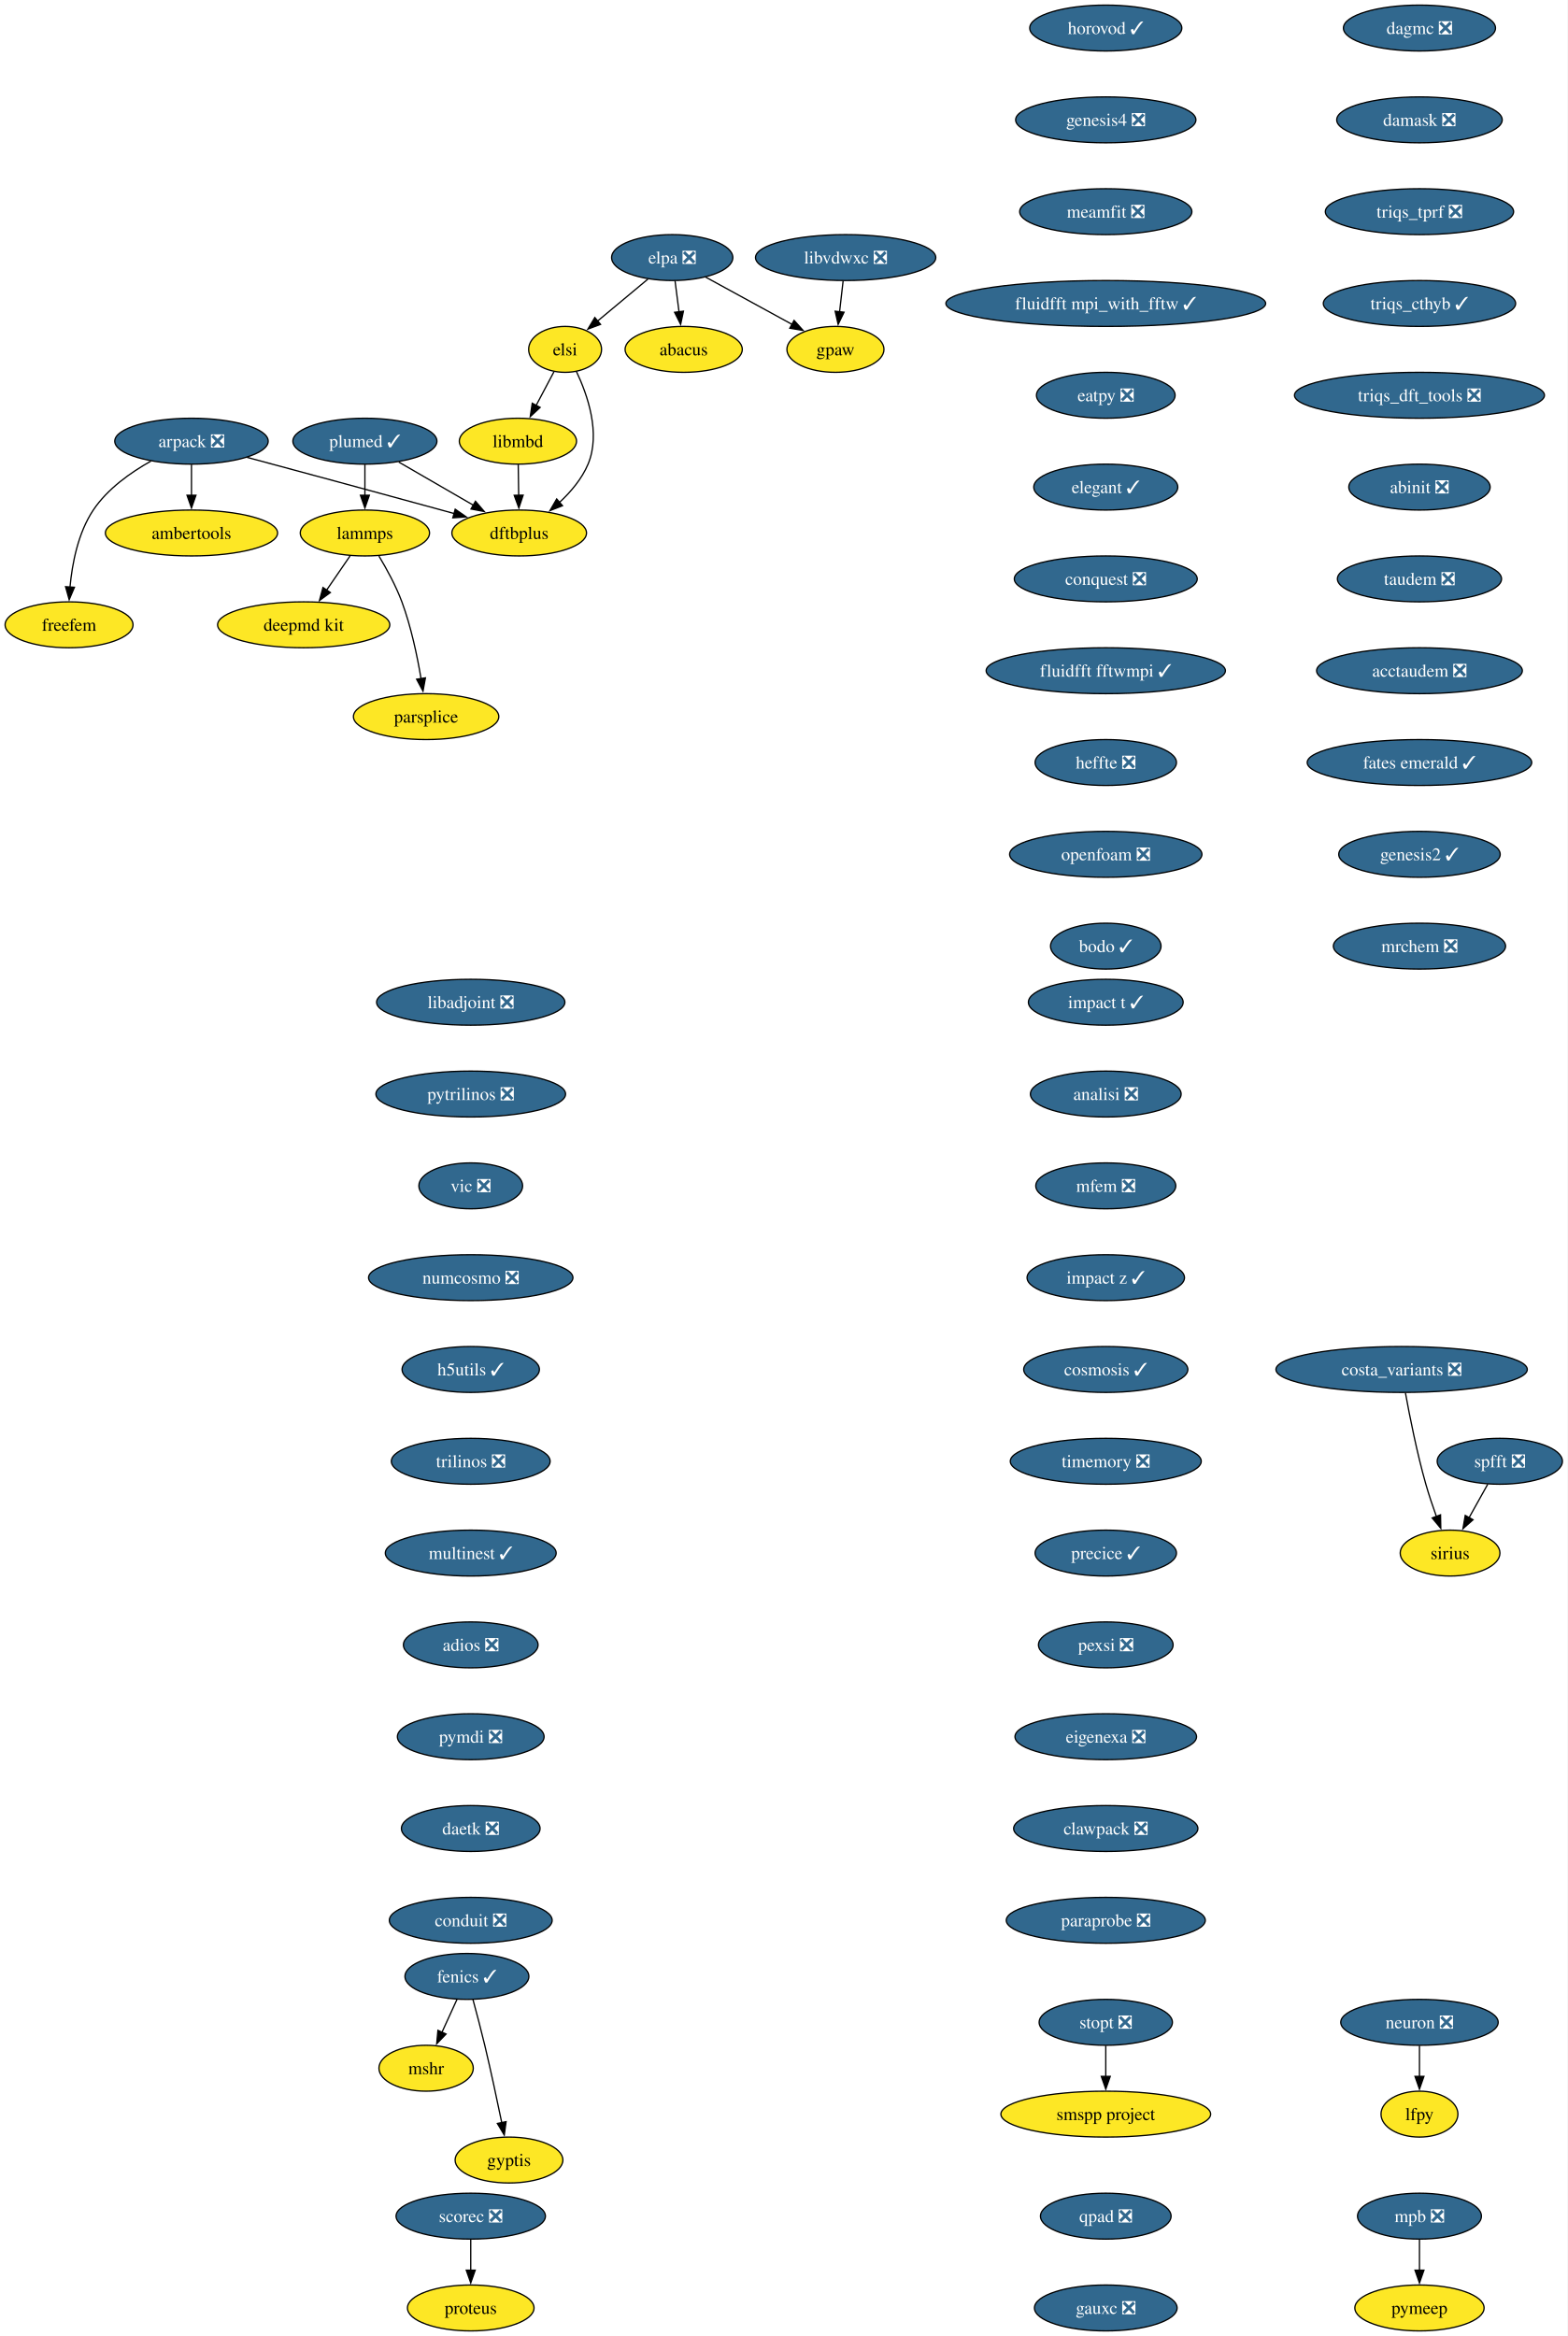
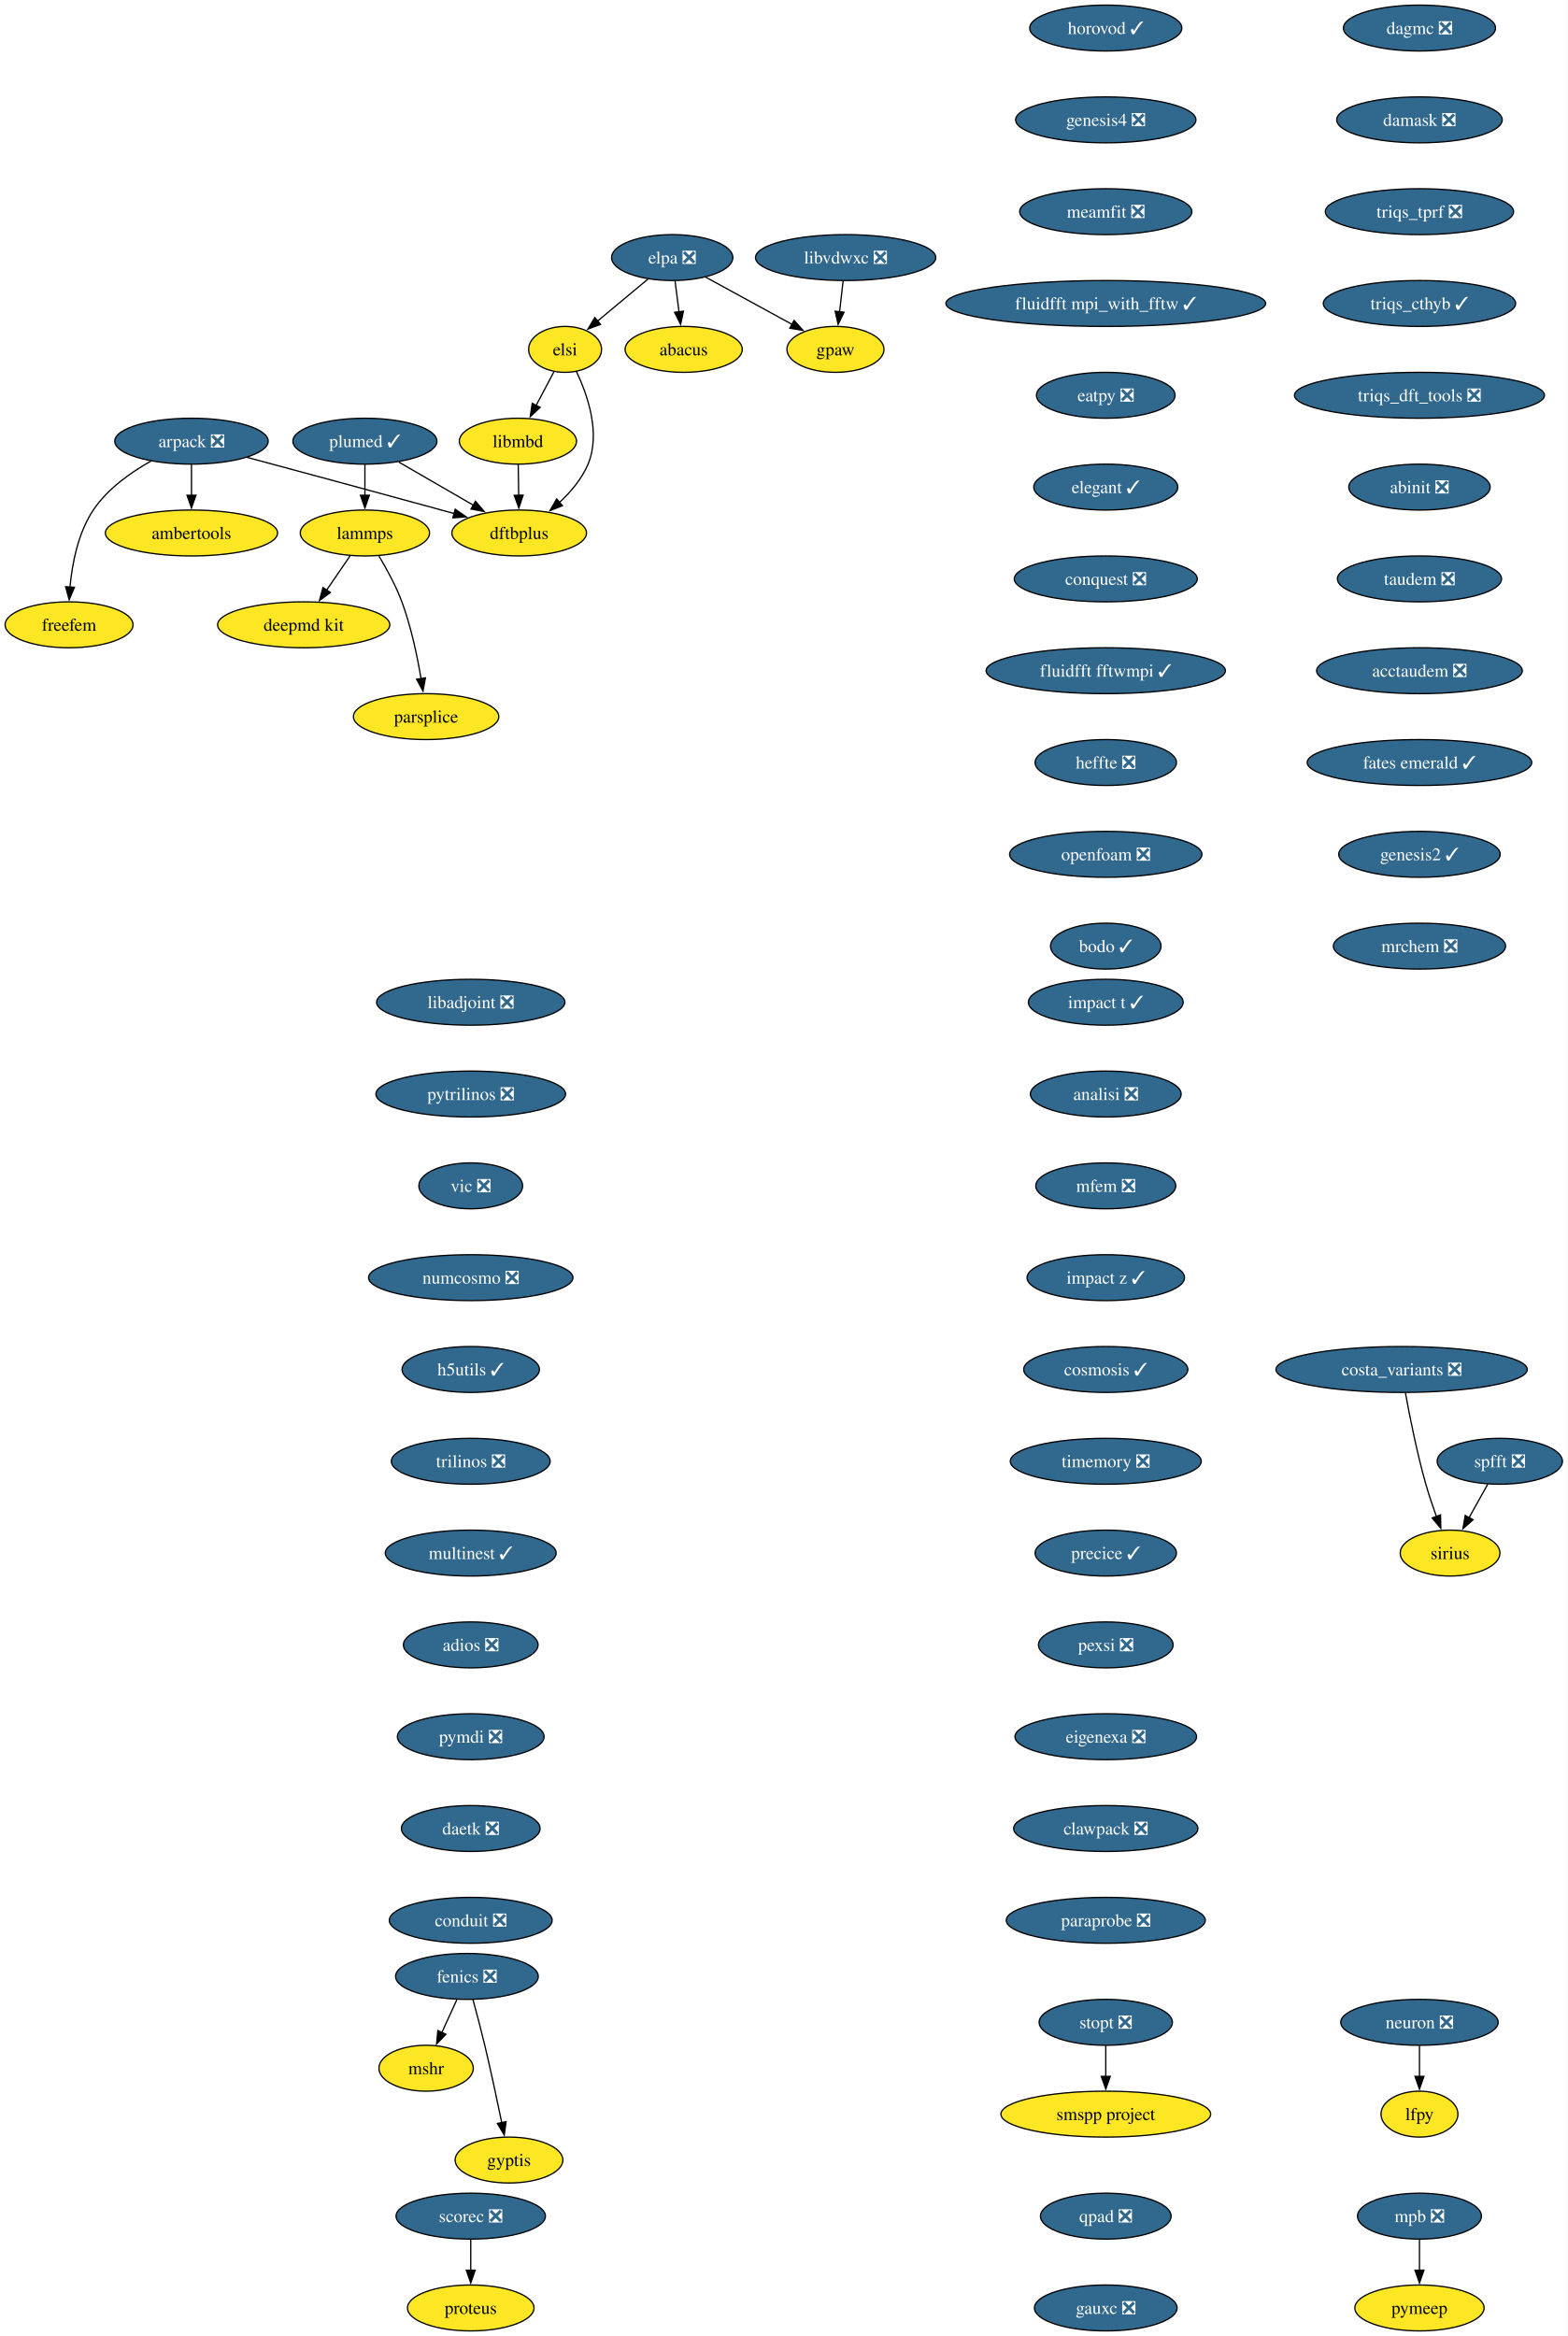
<svg xmlns="http://www.w3.org/2000/svg" xmlns:xlink="http://www.w3.org/1999/xlink" width="1229pt" height="1832pt" viewBox="0.00 0.00 1229.00 1832.00">
  <g id="graph0" class="graph" transform="scale(1 1) rotate(0) translate(4 1828)">
    <polygon fill="white" stroke="none" points="-4,4 -4,-1828 1225.26,-1828 1225.26,4 -4,4" />
    <g id="node1" class="node">
      <g id="a_node1">
        <a xlink:href="https://github.com/conda-forge/arpack-feedstock/pull/56" xlink:title="arpack ❎">
          <ellipse fill="#31688e" stroke="black" cx="146.16" cy="-1482" rx="60.15" ry="18" />
          <text xml:space="preserve" text-anchor="middle" x="146.16" y="-1477.33" font-family="Times,serif" font-size="14.00" fill="white">arpack ❎</text>
        </a>
      </g>
    </g>
    <g id="node2" class="node">
      <g id="a_node2">
        <a xlink:href="https://github.com/conda-forge/ambertools-feedstock" xlink:title="ambertools">
          <ellipse fill="#fde725" stroke="black" cx="146.16" cy="-1410" rx="67.52" ry="18" />
          <text xml:space="preserve" text-anchor="middle" x="146.16" y="-1405.33" font-family="Times,serif" font-size="14.00">ambertools</text>
        </a>
      </g>
    </g>
    <g id="edge1" class="edge">
      <path fill="none" stroke="black" d="M146.16,-1463.7C146.16,-1456.41 146.16,-1447.73 146.16,-1439.54" />
      <polygon fill="black" stroke="black" points="149.66,-1439.62 146.16,-1429.62 142.66,-1439.62 149.66,-1439.62" />
    </g>
    <g id="node3" class="node">
      <g id="a_node3">
        <a xlink:href="https://github.com/conda-forge/dftbplus-feedstock" xlink:title="dftbplus">
          <ellipse fill="#fde725" stroke="black" cx="403.16" cy="-1410" rx="52.79" ry="18" />
          <text xml:space="preserve" text-anchor="middle" x="403.16" y="-1405.33" font-family="Times,serif" font-size="14.00">dftbplus</text>
        </a>
      </g>
    </g>
    <g id="edge2" class="edge">
      <path fill="none" stroke="black" d="M189.78,-1469.31C229.51,-1458.63 289.81,-1442.37 342.16,-1428 345.44,-1427.1 348.83,-1426.16 352.24,-1425.22" />
      <polygon fill="black" stroke="black" points="352.98,-1428.65 361.68,-1422.6 351.11,-1421.9 352.98,-1428.65" />
    </g>
    <g id="node4" class="node">
      <g id="a_node4">
        <a xlink:href="https://github.com/conda-forge/freefem-feedstock" xlink:title="freefem">
          <ellipse fill="#fde725" stroke="black" cx="50.16" cy="-1338" rx="50.16" ry="18" />
          <text xml:space="preserve" text-anchor="middle" x="50.16" y="-1333.33" font-family="Times,serif" font-size="14.00">freefem</text>
        </a>
      </g>
    </g>
    <g id="edge3" class="edge">
      <path fill="none" stroke="black" d="M114.38,-1466.39C98.46,-1457.48 80.25,-1444.6 69.16,-1428 57.2,-1410.11 52.59,-1386.07 50.89,-1367.49" />
      <polygon fill="black" stroke="black" points="54.39,-1367.44 50.25,-1357.69 47.41,-1367.9 54.39,-1367.44" />
    </g>
    <g id="node5" class="node">
      <g id="a_node5">
-         <a xlink:href="https://github.com/conda-forge/fenics-feedstock/pull/289" xlink:title="fenics ✓">
-           <ellipse fill="#31688e" stroke="black" cx="362.16" cy="-278" rx="48.58" ry="18" />
-           <text xml:space="preserve" text-anchor="middle" x="362.16" y="-273.32" font-family="Times,serif" font-size="14.00" fill="white">fenics ✓</text>
+         <a xlink:href="https://github.com/conda-forge/fenics-feedstock/pull/289" xlink:title="fenics ❎">
+           <ellipse fill="#31688e" stroke="black" cx="362.16" cy="-278" rx="55.94" ry="18" />
+           <text xml:space="preserve" text-anchor="middle" x="362.16" y="-273.32" font-family="Times,serif" font-size="14.00" fill="white">fenics ❎</text>
        </a>
      </g>
    </g>
    <g id="node6" class="node">
      <g id="a_node6">
        <a xlink:href="https://github.com/conda-forge/mshr-feedstock" xlink:title="mshr">
          <ellipse fill="#fde725" stroke="black" cx="330.16" cy="-206" rx="37" ry="18" />
          <text xml:space="preserve" text-anchor="middle" x="330.16" y="-201.33" font-family="Times,serif" font-size="14.00">mshr</text>
        </a>
      </g>
    </g>
    <g id="edge4" class="edge">
-       <path fill="none" stroke="black" d="M354.41,-260.05C350.83,-252.23 346.5,-242.75 342.49,-233.98" />
-       <polygon fill="black" stroke="black" points="345.8,-232.81 338.46,-225.17 339.43,-235.72 345.8,-232.81" />
+       <path fill="none" stroke="black" d="M354.25,-259.7C350.71,-251.95 346.45,-242.64 342.51,-234.02" />
+       <polygon fill="black" stroke="black" points="345.72,-232.64 338.38,-225 339.36,-235.55 345.72,-232.64" />
    </g>
    <g id="node7" class="node">
      <g id="a_node7">
        <a xlink:href="https://github.com/conda-forge/gyptis-feedstock" xlink:title="gyptis">
          <ellipse fill="#fde725" stroke="black" cx="395.16" cy="-134" rx="42.26" ry="18" />
          <text xml:space="preserve" text-anchor="middle" x="395.16" y="-129.32" font-family="Times,serif" font-size="14.00">gyptis</text>
        </a>
      </g>
    </g>
    <g id="edge5" class="edge">
      <path fill="none" stroke="black" d="M366.9,-259.87C369.72,-249.51 373.28,-236.03 376.16,-224 380.98,-203.77 385.87,-180.82 389.48,-163.29" />
      <polygon fill="black" stroke="black" points="392.88,-164.1 391.45,-153.6 386.03,-162.7 392.88,-164.1" />
    </g>
    <g id="node8" class="node">
      <g id="a_node8">
        <a xlink:href="https://github.com/conda-forge/libadjoint-feedstock/pull/47" xlink:title="libadjoint ❎">
          <ellipse fill="#31688e" stroke="black" cx="365.16" cy="-1042" rx="73.83" ry="18" />
          <text xml:space="preserve" text-anchor="middle" x="365.16" y="-1037.33" font-family="Times,serif" font-size="14.00" fill="white">libadjoint ❎</text>
        </a>
      </g>
    </g>
    <g id="node9" class="node">
      <g id="a_node9">
        <a xlink:href="https://github.com/conda-forge/pytrilinos-feedstock/pull/65" xlink:title="pytrilinos ❎">
          <ellipse fill="#31688e" stroke="black" cx="365.16" cy="-970" rx="74.36" ry="18" />
          <text xml:space="preserve" text-anchor="middle" x="365.16" y="-965.33" font-family="Times,serif" font-size="14.00" fill="white">pytrilinos ❎</text>
        </a>
      </g>
    </g>
    <g id="node10" class="node">
      <g id="a_node10">
        <a xlink:href="https://github.com/conda-forge/vic-feedstock/pull/27" xlink:title="vic ❎">
          <ellipse fill="#31688e" stroke="black" cx="365.16" cy="-898" rx="40.69" ry="18" />
          <text xml:space="preserve" text-anchor="middle" x="365.16" y="-893.33" font-family="Times,serif" font-size="14.00" fill="white">vic ❎</text>
        </a>
      </g>
    </g>
    <g id="node11" class="node">
      <g id="a_node11">
        <a xlink:href="https://github.com/conda-forge/numcosmo-feedstock/pull/111" xlink:title="numcosmo ❎">
          <ellipse fill="#31688e" stroke="black" cx="365.16" cy="-826" rx="80.14" ry="18" />
          <text xml:space="preserve" text-anchor="middle" x="365.16" y="-821.33" font-family="Times,serif" font-size="14.00" fill="white">numcosmo ❎</text>
        </a>
      </g>
    </g>
    <g id="node12" class="node">
      <g id="a_node12">
        <a xlink:href="https://github.com/conda-forge/h5utils-feedstock/pull/43" xlink:title="h5utils ✓">
          <ellipse fill="#31688e" stroke="black" cx="365.16" cy="-754" rx="53.84" ry="18" />
          <text xml:space="preserve" text-anchor="middle" x="365.16" y="-749.33" font-family="Times,serif" font-size="14.00" fill="white">h5utils ✓</text>
        </a>
      </g>
    </g>
    <g id="node13" class="node">
      <g id="a_node13">
        <a xlink:href="https://github.com/conda-forge/trilinos-feedstock/pull/68" xlink:title="trilinos ❎">
          <ellipse fill="#31688e" stroke="black" cx="365.16" cy="-682" rx="62.26" ry="18" />
          <text xml:space="preserve" text-anchor="middle" x="365.16" y="-677.33" font-family="Times,serif" font-size="14.00" fill="white">trilinos ❎</text>
        </a>
      </g>
    </g>
    <g id="node16" class="node">
      <g id="a_node16">
        <a xlink:href="https://github.com/conda-forge/multinest-feedstock/pull/17" xlink:title="multinest ✓">
          <ellipse fill="#31688e" stroke="black" cx="365.16" cy="-610" rx="66.99" ry="18" />
          <text xml:space="preserve" text-anchor="middle" x="365.16" y="-605.33" font-family="Times,serif" font-size="14.00" fill="white">multinest ✓</text>
        </a>
      </g>
    </g>
    <g id="node14" class="node">
      <g id="a_node14">
        <a xlink:href="https://github.com/conda-forge/mpb-feedstock/pull/52" xlink:title="mpb ❎">
          <ellipse fill="#31688e" stroke="black" cx="1109.16" cy="-90" rx="48.58" ry="18" />
          <text xml:space="preserve" text-anchor="middle" x="1109.16" y="-85.33" font-family="Times,serif" font-size="14.00" fill="white">mpb ❎</text>
        </a>
      </g>
    </g>
    <g id="node15" class="node">
      <g id="a_node15">
        <a xlink:href="https://github.com/conda-forge/pymeep-feedstock" xlink:title="pymeep">
          <ellipse fill="#fde725" stroke="black" cx="1109.16" cy="-18" rx="50.68" ry="18" />
          <text xml:space="preserve" text-anchor="middle" x="1109.16" y="-13.32" font-family="Times,serif" font-size="14.00">pymeep</text>
        </a>
      </g>
    </g>
    <g id="edge11" class="edge">
      <path fill="none" stroke="black" d="M1109.16,-71.7C1109.16,-64.41 1109.16,-55.73 1109.16,-47.54" />
      <polygon fill="black" stroke="black" points="1112.66,-47.62 1109.16,-37.62 1105.66,-47.62 1112.66,-47.62" />
    </g>
    <g id="node17" class="node">
      <g id="a_node17">
        <a xlink:href="https://github.com/conda-forge/adios-feedstock/pull/40" xlink:title="adios ❎">
          <ellipse fill="#31688e" stroke="black" cx="365.16" cy="-538" rx="52.79" ry="18" />
          <text xml:space="preserve" text-anchor="middle" x="365.16" y="-533.33" font-family="Times,serif" font-size="14.00" fill="white">adios ❎</text>
        </a>
      </g>
    </g>
    <g id="node21" class="node">
      <g id="a_node21">
        <a xlink:href="https://github.com/conda-forge/pymdi-feedstock/pull/93" xlink:title="pymdi ❎">
          <ellipse fill="#31688e" stroke="black" cx="365.16" cy="-466" rx="57.52" ry="18" />
          <text xml:space="preserve" text-anchor="middle" x="365.16" y="-461.32" font-family="Times,serif" font-size="14.00" fill="white">pymdi ❎</text>
        </a>
      </g>
    </g>
    <g id="node18" class="node">
      <g id="a_node18">
        <a xlink:href="https://github.com/conda-forge/lammps-feedstock" xlink:title="lammps">
          <ellipse fill="#fde725" stroke="black" cx="282.16" cy="-1410" rx="50.68" ry="18" />
          <text xml:space="preserve" text-anchor="middle" x="282.16" y="-1405.33" font-family="Times,serif" font-size="14.00">lammps</text>
        </a>
      </g>
    </g>
    <g id="node19" class="node">
      <g id="a_node19">
        <a xlink:href="https://github.com/conda-forge/deepmd-kit-feedstock" xlink:title="deepmd kit">
          <ellipse fill="#fde725" stroke="black" cx="234.16" cy="-1338" rx="67.52" ry="18" />
          <text xml:space="preserve" text-anchor="middle" x="234.16" y="-1333.33" font-family="Times,serif" font-size="14.00">deepmd kit</text>
        </a>
      </g>
    </g>
    <g id="edge14" class="edge">
      <path fill="none" stroke="black" d="M270.54,-1392.05C264.99,-1383.97 258.24,-1374.12 252.06,-1365.11" />
      <polygon fill="black" stroke="black" points="255.07,-1363.31 246.52,-1357.04 249.29,-1367.26 255.07,-1363.31" />
    </g>
    <g id="node20" class="node">
      <g id="a_node20">
        <a xlink:href="https://github.com/conda-forge/parsplice-feedstock" xlink:title="parsplice">
          <ellipse fill="#fde725" stroke="black" cx="330.16" cy="-1266" rx="57" ry="18" />
          <text xml:space="preserve" text-anchor="middle" x="330.16" y="-1261.33" font-family="Times,serif" font-size="14.00">parsplice</text>
        </a>
      </g>
    </g>
    <g id="edge15" class="edge">
      <path fill="none" stroke="black" d="M293.15,-1391.94C299.23,-1381.84 306.48,-1368.59 311.16,-1356 318.39,-1336.5 323.21,-1313.53 326.18,-1295.8" />
      <polygon fill="black" stroke="black" points="329.63,-1296.4 327.72,-1285.98 322.72,-1295.32 329.63,-1296.4" />
    </g>
    <g id="node26" class="node">
      <g id="a_node26">
        <a xlink:href="https://github.com/conda-forge/daetk-feedstock/pull/22" xlink:title="daetk ❎">
          <ellipse fill="#31688e" stroke="black" cx="365.16" cy="-394" rx="54.36" ry="18" />
          <text xml:space="preserve" text-anchor="middle" x="365.16" y="-389.32" font-family="Times,serif" font-size="14.00" fill="white">daetk ❎</text>
        </a>
      </g>
    </g>
    <g id="node22" class="node">
      <g id="a_node22">
        <a xlink:href="https://github.com/conda-forge/neuron-feedstock/pull/64" xlink:title="neuron ❎">
          <ellipse fill="#31688e" stroke="black" cx="1109.16" cy="-242" rx="61.73" ry="18" />
          <text xml:space="preserve" text-anchor="middle" x="1109.16" y="-237.32" font-family="Times,serif" font-size="14.00" fill="white">neuron ❎</text>
        </a>
      </g>
    </g>
    <g id="node23" class="node">
      <g id="a_node23">
        <a xlink:href="https://github.com/conda-forge/lfpy-feedstock" xlink:title="lfpy">
          <ellipse fill="#fde725" stroke="black" cx="1109.16" cy="-170" rx="30.16" ry="18" />
          <text xml:space="preserve" text-anchor="middle" x="1109.16" y="-165.32" font-family="Times,serif" font-size="14.00">lfpy</text>
        </a>
      </g>
    </g>
    <g id="edge17" class="edge">
      <path fill="none" stroke="black" d="M1109.16,-223.7C1109.16,-216.41 1109.16,-207.73 1109.16,-199.54" />
      <polygon fill="black" stroke="black" points="1112.66,-199.62 1109.16,-189.62 1105.66,-199.62 1112.66,-199.62" />
    </g>
    <g id="node24" class="node">
      <g id="a_node24">
        <a xlink:href="https://github.com/conda-forge/gpaw-feedstock" xlink:title="gpaw">
          <ellipse fill="#fde725" stroke="black" cx="651.16" cy="-1554" rx="38.06" ry="18" />
          <text xml:space="preserve" text-anchor="middle" x="651.16" y="-1549.33" font-family="Times,serif" font-size="14.00">gpaw</text>
        </a>
      </g>
    </g>
    <g id="node25" class="node">
      <g id="a_node25">
        <a xlink:href="https://github.com/conda-forge/plumed-feedstock/pull/44" xlink:title="plumed ✓">
          <ellipse fill="#31688e" stroke="black" cx="282.16" cy="-1482" rx="56.47" ry="18" />
          <text xml:space="preserve" text-anchor="middle" x="282.16" y="-1477.33" font-family="Times,serif" font-size="14.00" fill="white">plumed ✓</text>
        </a>
      </g>
    </g>
    <g id="edge18" class="edge">
      <path fill="none" stroke="black" d="M308.71,-1465.64C325.93,-1455.68 348.57,-1442.58 367.37,-1431.7" />
      <polygon fill="black" stroke="black" points="368.87,-1434.88 375.77,-1426.84 365.36,-1428.82 368.87,-1434.88" />
    </g>
    <g id="edge19" class="edge">
      <path fill="none" stroke="black" d="M282.16,-1463.7C282.16,-1456.41 282.16,-1447.73 282.16,-1439.54" />
      <polygon fill="black" stroke="black" points="285.66,-1439.62 282.16,-1429.62 278.66,-1439.62 285.66,-1439.62" />
    </g>
    <g id="node29" class="node">
      <g id="a_node29">
        <a xlink:href="https://github.com/conda-forge/conduit-feedstock/pull/58" xlink:title="conduit ❎">
          <ellipse fill="#31688e" stroke="black" cx="365.16" cy="-322" rx="63.84" ry="18" />
          <text xml:space="preserve" text-anchor="middle" x="365.16" y="-317.32" font-family="Times,serif" font-size="14.00" fill="white">conduit ❎</text>
        </a>
      </g>
    </g>
    <g id="node27" class="node">
      <g id="a_node27">
        <a xlink:href="https://github.com/conda-forge/scorec-feedstock/pull/25" xlink:title="scorec ❎">
          <ellipse fill="#31688e" stroke="black" cx="365.16" cy="-90" rx="58.57" ry="18" />
          <text xml:space="preserve" text-anchor="middle" x="365.16" y="-85.33" font-family="Times,serif" font-size="14.00" fill="white">scorec ❎</text>
        </a>
      </g>
    </g>
    <g id="node28" class="node">
      <g id="a_node28">
        <a xlink:href="https://github.com/conda-forge/proteus-feedstock" xlink:title="proteus">
          <ellipse fill="#fde725" stroke="black" cx="365.16" cy="-18" rx="49.63" ry="18" />
          <text xml:space="preserve" text-anchor="middle" x="365.16" y="-13.32" font-family="Times,serif" font-size="14.00">proteus</text>
        </a>
      </g>
    </g>
    <g id="edge21" class="edge">
      <path fill="none" stroke="black" d="M365.16,-71.7C365.16,-64.41 365.16,-55.73 365.16,-47.54" />
      <polygon fill="black" stroke="black" points="368.66,-47.62 365.16,-37.62 361.66,-47.62 368.66,-47.62" />
    </g>
    <g id="node30" class="node">
      <g id="a_node30">
        <a xlink:href="https://github.com/conda-forge/dagmc-feedstock/pull/43" xlink:title="dagmc ❎">
          <ellipse fill="#31688e" stroke="black" cx="1109.16" cy="-1806" rx="59.63" ry="18" />
          <text xml:space="preserve" text-anchor="middle" x="1109.16" y="-1801.33" font-family="Times,serif" font-size="14.00" fill="white">dagmc ❎</text>
        </a>
      </g>
    </g>
    <g id="node31" class="node">
      <g id="a_node31">
        <a xlink:href="https://github.com/conda-forge/damask-feedstock/pull/189" xlink:title="damask ❎">
          <ellipse fill="#31688e" stroke="black" cx="1109.16" cy="-1734" rx="64.89" ry="18" />
          <text xml:space="preserve" text-anchor="middle" x="1109.16" y="-1729.33" font-family="Times,serif" font-size="14.00" fill="white">damask ❎</text>
        </a>
      </g>
    </g>
    <g id="node32" class="node">
      <g id="a_node32">
        <a xlink:href="https://github.com/conda-forge/triqs_tprf-feedstock/pull/39" xlink:title="triqs_tprf ❎">
          <ellipse fill="#31688e" stroke="black" cx="1109.16" cy="-1662" rx="73.83" ry="18" />
          <text xml:space="preserve" text-anchor="middle" x="1109.16" y="-1657.33" font-family="Times,serif" font-size="14.00" fill="white">triqs_tprf ❎</text>
        </a>
      </g>
    </g>
    <g id="node33" class="node">
      <g id="a_node33">
        <a xlink:href="https://github.com/conda-forge/triqs_cthyb-feedstock/pull/54" xlink:title="triqs_cthyb ✓">
          <ellipse fill="#31688e" stroke="black" cx="1109.16" cy="-1590" rx="75.41" ry="18" />
          <text xml:space="preserve" text-anchor="middle" x="1109.16" y="-1585.33" font-family="Times,serif" font-size="14.00" fill="white">triqs_cthyb ✓</text>
        </a>
      </g>
    </g>
    <g id="node34" class="node">
      <g id="a_node34">
        <a xlink:href="https://github.com/conda-forge/triqs_dft_tools-feedstock/pull/41" xlink:title="triqs_dft_tools ❎">
          <ellipse fill="#31688e" stroke="black" cx="1109.16" cy="-1518" rx="98.03" ry="18" />
          <text xml:space="preserve" text-anchor="middle" x="1109.16" y="-1513.33" font-family="Times,serif" font-size="14.00" fill="white">triqs_dft_tools ❎</text>
        </a>
      </g>
    </g>
    <g id="node35" class="node">
      <g id="a_node35">
        <a xlink:href="https://github.com/conda-forge/abinit-feedstock/pull/83" xlink:title="abinit ❎">
          <ellipse fill="#31688e" stroke="black" cx="1109.16" cy="-1446" rx="55.42" ry="18" />
          <text xml:space="preserve" text-anchor="middle" x="1109.16" y="-1441.33" font-family="Times,serif" font-size="14.00" fill="white">abinit ❎</text>
        </a>
      </g>
    </g>
    <g id="node36" class="node">
      <g id="a_node36">
        <a xlink:href="https://github.com/conda-forge/taudem-feedstock/pull/25" xlink:title="taudem ❎">
          <ellipse fill="#31688e" stroke="black" cx="1109.16" cy="-1374" rx="64.36" ry="18" />
          <text xml:space="preserve" text-anchor="middle" x="1109.16" y="-1369.33" font-family="Times,serif" font-size="14.00" fill="white">taudem ❎</text>
        </a>
      </g>
    </g>
    <g id="node38" class="node">
      <g id="a_node38">
        <a xlink:href="https://github.com/conda-forge/acctaudem-feedstock/pull/19" xlink:title="acctaudem ❎">
          <ellipse fill="#31688e" stroke="black" cx="1109.16" cy="-1302" rx="80.67" ry="18" />
          <text xml:space="preserve" text-anchor="middle" x="1109.16" y="-1297.33" font-family="Times,serif" font-size="14.00" fill="white">acctaudem ❎</text>
        </a>
      </g>
    </g>
    <g id="node37" class="node">
      <g id="a_node37">
        <a xlink:href="https://github.com/conda-forge/libmbd-feedstock" xlink:title="libmbd">
          <ellipse fill="#fde725" stroke="black" cx="402.16" cy="-1482" rx="45.95" ry="18" />
          <text xml:space="preserve" text-anchor="middle" x="402.16" y="-1477.33" font-family="Times,serif" font-size="14.00">libmbd</text>
        </a>
      </g>
    </g>
    <g id="edge29" class="edge">
      <path fill="none" stroke="black" d="M402.4,-1463.7C402.51,-1456.41 402.63,-1447.73 402.75,-1439.54" />
      <polygon fill="black" stroke="black" points="406.25,-1439.67 402.89,-1429.62 399.25,-1439.57 406.25,-1439.67" />
    </g>
    <g id="node39" class="node">
      <g id="a_node39">
        <a xlink:href="https://github.com/conda-forge/fates-emerald-feedstock/pull/25" xlink:title="fates emerald ✓">
          <ellipse fill="#31688e" stroke="black" cx="1109.16" cy="-1230" rx="88.04" ry="18" />
          <text xml:space="preserve" text-anchor="middle" x="1109.16" y="-1225.33" font-family="Times,serif" font-size="14.00" fill="white">fates emerald ✓</text>
        </a>
      </g>
    </g>
    <g id="node40" class="node">
      <g id="a_node40">
        <a xlink:href="https://github.com/conda-forge/genesis2-feedstock/pull/14" xlink:title="genesis2 ✓">
          <ellipse fill="#31688e" stroke="black" cx="1109.16" cy="-1158" rx="63.31" ry="18" />
          <text xml:space="preserve" text-anchor="middle" x="1109.16" y="-1153.33" font-family="Times,serif" font-size="14.00" fill="white">genesis2 ✓</text>
        </a>
      </g>
    </g>
    <g id="node41" class="node">
      <g id="a_node41">
        <a xlink:href="https://github.com/conda-forge/mrchem-feedstock/pull/30" xlink:title="mrchem ❎">
          <ellipse fill="#31688e" stroke="black" cx="1109.16" cy="-1086" rx="67.52" ry="18" />
          <text xml:space="preserve" text-anchor="middle" x="1109.16" y="-1081.33" font-family="Times,serif" font-size="14.00" fill="white">mrchem ❎</text>
        </a>
      </g>
    </g>
    <g id="node42" class="node">
      <g id="a_node42">
        <a xlink:href="https://github.com/conda-forge/impact-t-feedstock/pull/31" xlink:title="impact t ✓">
          <ellipse fill="#31688e" stroke="black" cx="863.16" cy="-1042" rx="60.68" ry="18" />
          <text xml:space="preserve" text-anchor="middle" x="863.16" y="-1037.33" font-family="Times,serif" font-size="14.00" fill="white">impact t ✓</text>
        </a>
      </g>
    </g>
    <g id="node43" class="node">
      <g id="a_node43">
        <a xlink:href="https://github.com/conda-forge/analisi-feedstock/pull/39" xlink:title="analisi ❎">
          <ellipse fill="#31688e" stroke="black" cx="863.16" cy="-970" rx="59.1" ry="18" />
          <text xml:space="preserve" text-anchor="middle" x="863.16" y="-965.33" font-family="Times,serif" font-size="14.00" fill="white">analisi ❎</text>
        </a>
      </g>
    </g>
    <g id="node44" class="node">
      <g id="a_node44">
        <a xlink:href="https://github.com/conda-forge/mfem-feedstock/pull/18" xlink:title="mfem ❎">
          <ellipse fill="#31688e" stroke="black" cx="863.16" cy="-898" rx="54.89" ry="18" />
          <text xml:space="preserve" text-anchor="middle" x="863.16" y="-893.33" font-family="Times,serif" font-size="14.00" fill="white">mfem ❎</text>
        </a>
      </g>
    </g>
    <g id="node47" class="node">
      <g id="a_node47">
        <a xlink:href="https://github.com/conda-forge/impact-z-feedstock/pull/23" xlink:title="impact z ✓">
          <ellipse fill="#31688e" stroke="black" cx="863.16" cy="-826" rx="61.73" ry="18" />
          <text xml:space="preserve" text-anchor="middle" x="863.16" y="-821.33" font-family="Times,serif" font-size="14.00" fill="white">impact z ✓</text>
        </a>
      </g>
    </g>
    <g id="node45" class="node">
      <g id="a_node45">
        <a xlink:href="https://github.com/conda-forge/spfft-feedstock/pull/10" xlink:title="spfft ❎">
          <ellipse fill="#31688e" stroke="black" cx="1172.16" cy="-682" rx="49.1" ry="18" />
          <text xml:space="preserve" text-anchor="middle" x="1172.16" y="-677.33" font-family="Times,serif" font-size="14.00" fill="white">spfft ❎</text>
        </a>
      </g>
    </g>
    <g id="node46" class="node">
      <g id="a_node46">
        <a xlink:href="https://github.com/conda-forge/sirius-feedstock" xlink:title="sirius">
          <ellipse fill="#fde725" stroke="black" cx="1133.16" cy="-610" rx="39.11" ry="18" />
          <text xml:space="preserve" text-anchor="middle" x="1133.16" y="-605.33" font-family="Times,serif" font-size="14.00">sirius</text>
        </a>
      </g>
    </g>
    <g id="edge36" class="edge">
      <path fill="none" stroke="black" d="M1162.72,-664.05C1158.31,-656.14 1152.96,-646.54 1148.02,-637.69" />
      <polygon fill="black" stroke="black" points="1151.17,-636.14 1143.25,-629.11 1145.06,-639.55 1151.17,-636.14" />
    </g>
    <g id="node48" class="node">
      <g id="a_node48">
        <a xlink:href="https://github.com/conda-forge/cosmosis-feedstock/pull/109" xlink:title="cosmosis ✓">
          <ellipse fill="#31688e" stroke="black" cx="863.16" cy="-754" rx="64.36" ry="18" />
          <text xml:space="preserve" text-anchor="middle" x="863.16" y="-749.33" font-family="Times,serif" font-size="14.00" fill="white">cosmosis ✓</text>
        </a>
      </g>
    </g>
    <g id="node49" class="node">
      <g id="a_node49">
        <a xlink:href="https://github.com/conda-forge/timemory-feedstock/pull/25" xlink:title="timemory ❎">
          <ellipse fill="#31688e" stroke="black" cx="863.16" cy="-682" rx="74.88" ry="18" />
          <text xml:space="preserve" text-anchor="middle" x="863.16" y="-677.33" font-family="Times,serif" font-size="14.00" fill="white">timemory ❎</text>
        </a>
      </g>
    </g>
    <g id="node50" class="node">
      <g id="a_node50">
        <a xlink:href="https://github.com/conda-forge/precice-feedstock/pull/55" xlink:title="precice ✓">
          <ellipse fill="#31688e" stroke="black" cx="863.16" cy="-610" rx="55.42" ry="18" />
          <text xml:space="preserve" text-anchor="middle" x="863.16" y="-605.33" font-family="Times,serif" font-size="14.00" fill="white">precice ✓</text>
        </a>
      </g>
    </g>
    <g id="node55" class="node">
      <g id="a_node55">
        <a xlink:href="https://github.com/conda-forge/pexsi-feedstock/pull/12" xlink:title="pexsi ❎">
          <ellipse fill="#31688e" stroke="black" cx="863.16" cy="-538" rx="52.79" ry="18" />
          <text xml:space="preserve" text-anchor="middle" x="863.16" y="-533.33" font-family="Times,serif" font-size="14.00" fill="white">pexsi ❎</text>
        </a>
      </g>
    </g>
    <g id="node51" class="node">
      <g id="a_node51">
        <a xlink:href="https://github.com/conda-forge/costa_variants-feedstock/pull/9" xlink:title="costa_variants ❎">
          <ellipse fill="#31688e" stroke="black" cx="1095.16" cy="-754" rx="98.56" ry="18" />
          <text xml:space="preserve" text-anchor="middle" x="1095.16" y="-749.33" font-family="Times,serif" font-size="14.00" fill="white">costa_variants ❎</text>
        </a>
      </g>
    </g>
    <g id="edge41" class="edge">
      <path fill="none" stroke="black" d="M1098.13,-735.77C1101.4,-717.72 1107.15,-688.62 1114.16,-664 1116.52,-655.69 1119.52,-646.81 1122.43,-638.73" />
      <polygon fill="black" stroke="black" points="1125.68,-640.01 1125.88,-629.42 1119.12,-637.57 1125.68,-640.01" />
    </g>
    <g id="node52" class="node">
      <g id="a_node52">
        <a xlink:href="https://github.com/conda-forge/elpa-feedstock/pull/40" xlink:title="elpa ❎">
          <ellipse fill="#31688e" stroke="black" cx="523.16" cy="-1626" rx="47.53" ry="18" />
          <text xml:space="preserve" text-anchor="middle" x="523.16" y="-1621.33" font-family="Times,serif" font-size="14.00" fill="white">elpa ❎</text>
        </a>
      </g>
    </g>
    <g id="edge42" class="edge">
      <path fill="none" stroke="black" d="M549.37,-1610.67C568.98,-1599.94 595.96,-1585.18 617.22,-1573.56" />
      <polygon fill="black" stroke="black" points="618.72,-1576.73 625.81,-1568.86 615.36,-1570.59 618.72,-1576.73" />
    </g>
    <g id="node53" class="node">
      <g id="a_node53">
        <a xlink:href="https://github.com/conda-forge/elsi-feedstock" xlink:title="elsi">
          <ellipse fill="#fde725" stroke="black" cx="439.16" cy="-1554" rx="28.59" ry="18" />
          <text xml:space="preserve" text-anchor="middle" x="439.16" y="-1549.33" font-family="Times,serif" font-size="14.00">elsi</text>
        </a>
      </g>
    </g>
    <g id="edge43" class="edge">
      <path fill="none" stroke="black" d="M504.09,-1609.12C492.41,-1599.38 477.31,-1586.79 464.61,-1576.21" />
      <polygon fill="black" stroke="black" points="466.95,-1573.61 457.03,-1569.9 462.47,-1578.99 466.95,-1573.61" />
    </g>
    <g id="node54" class="node">
      <g id="a_node54">
        <a xlink:href="https://github.com/conda-forge/abacus-feedstock" xlink:title="abacus">
          <ellipse fill="#fde725" stroke="black" cx="532.16" cy="-1554" rx="45.95" ry="18" />
          <text xml:space="preserve" text-anchor="middle" x="532.16" y="-1549.33" font-family="Times,serif" font-size="14.00">abacus</text>
        </a>
      </g>
    </g>
    <g id="edge44" class="edge">
      <path fill="none" stroke="black" d="M525.38,-1607.7C526.33,-1600.32 527.46,-1591.52 528.52,-1583.25" />
      <polygon fill="black" stroke="black" points="531.96,-1583.97 529.76,-1573.61 525.02,-1583.08 531.96,-1583.97" />
    </g>
    <g id="edge45" class="edge">
      <path fill="none" stroke="black" d="M448.02,-1536.68C456.71,-1518.39 467.28,-1488.13 457.16,-1464 452.34,-1452.53 443.69,-1442.29 434.71,-1433.94" />
      <polygon fill="black" stroke="black" points="437.12,-1431.4 427.26,-1427.52 432.56,-1436.7 437.12,-1431.4" />
    </g>
    <g id="edge46" class="edge">
      <path fill="none" stroke="black" d="M430.39,-1536.41C426.21,-1528.51 421.11,-1518.85 416.39,-1509.94" />
      <polygon fill="black" stroke="black" points="419.59,-1508.5 411.83,-1501.29 413.4,-1511.77 419.59,-1508.5" />
    </g>
    <g id="node56" class="node">
      <g id="a_node56">
        <a xlink:href="https://github.com/conda-forge/eigenexa-feedstock/pull/4" xlink:title="eigenexa ❎">
          <ellipse fill="#31688e" stroke="black" cx="863.16" cy="-466" rx="71.2" ry="18" />
          <text xml:space="preserve" text-anchor="middle" x="863.16" y="-461.32" font-family="Times,serif" font-size="14.00" fill="white">eigenexa ❎</text>
        </a>
      </g>
    </g>
    <g id="node57" class="node">
      <g id="a_node57">
        <a xlink:href="https://github.com/conda-forge/clawpack-feedstock/pull/28" xlink:title="clawpack ❎">
          <ellipse fill="#31688e" stroke="black" cx="863.16" cy="-394" rx="72.25" ry="18" />
          <text xml:space="preserve" text-anchor="middle" x="863.16" y="-389.32" font-family="Times,serif" font-size="14.00" fill="white">clawpack ❎</text>
        </a>
      </g>
    </g>
    <g id="node59" class="node">
      <g id="a_node59">
        <a xlink:href="https://github.com/conda-forge/paraprobe-feedstock/pull/25" xlink:title="paraprobe ❎">
          <ellipse fill="#31688e" stroke="black" cx="863.16" cy="-322" rx="78.04" ry="18" />
          <text xml:space="preserve" text-anchor="middle" x="863.16" y="-317.32" font-family="Times,serif" font-size="14.00" fill="white">paraprobe ❎</text>
        </a>
      </g>
    </g>
    <g id="node58" class="node">
      <g id="a_node58">
        <a xlink:href="https://github.com/conda-forge/libvdwxc-feedstock/pull/15" xlink:title="libvdwxc ❎">
          <ellipse fill="#31688e" stroke="black" cx="659.16" cy="-1626" rx="70.68" ry="18" />
          <text xml:space="preserve" text-anchor="middle" x="659.16" y="-1621.33" font-family="Times,serif" font-size="14.00" fill="white">libvdwxc ❎</text>
        </a>
      </g>
    </g>
    <g id="edge50" class="edge">
      <path fill="none" stroke="black" d="M657.18,-1607.7C656.35,-1600.41 655.35,-1591.73 654.42,-1583.54" />
      <polygon fill="black" stroke="black" points="657.9,-1583.15 653.28,-1573.61 650.94,-1583.94 657.9,-1583.15" />
    </g>
    <g id="node60" class="node">
      <g id="a_node60">
        <a xlink:href="https://github.com/conda-forge/horovod-feedstock/pull/38" xlink:title="horovod ✓">
          <ellipse fill="#31688e" stroke="black" cx="863.16" cy="-1806" rx="59.63" ry="18" />
          <text xml:space="preserve" text-anchor="middle" x="863.16" y="-1801.33" font-family="Times,serif" font-size="14.00" fill="white">horovod ✓</text>
        </a>
      </g>
    </g>
    <g id="node61" class="node">
      <g id="a_node61">
        <a xlink:href="https://github.com/conda-forge/genesis4-feedstock/pull/28" xlink:title="genesis4 ❎">
          <ellipse fill="#31688e" stroke="black" cx="863.16" cy="-1734" rx="70.68" ry="18" />
          <text xml:space="preserve" text-anchor="middle" x="863.16" y="-1729.33" font-family="Times,serif" font-size="14.00" fill="white">genesis4 ❎</text>
        </a>
      </g>
    </g>
    <g id="node62" class="node">
      <g id="a_node62">
        <a xlink:href="https://github.com/conda-forge/meamfit-feedstock/pull/1" xlink:title="meamfit ❎">
          <ellipse fill="#31688e" stroke="black" cx="863.16" cy="-1662" rx="67.52" ry="18" />
          <text xml:space="preserve" text-anchor="middle" x="863.16" y="-1657.33" font-family="Times,serif" font-size="14.00" fill="white">meamfit ❎</text>
        </a>
      </g>
    </g>
    <g id="node63" class="node">
      <g id="a_node63">
        <a xlink:href="https://github.com/conda-forge/fluidfft-mpi_with_fftw-feedstock/pull/8" xlink:title="fluidfft mpi_with_fftw ✓">
          <ellipse fill="#31688e" stroke="black" cx="863.16" cy="-1590" rx="125.39" ry="18" />
          <text xml:space="preserve" text-anchor="middle" x="863.16" y="-1585.33" font-family="Times,serif" font-size="14.00" fill="white">fluidfft mpi_with_fftw ✓</text>
        </a>
      </g>
    </g>
    <g id="node64" class="node">
      <g id="a_node64">
        <a xlink:href="https://github.com/conda-forge/eatpy-feedstock/pull/10" xlink:title="eatpy ❎">
          <ellipse fill="#31688e" stroke="black" cx="863.16" cy="-1518" rx="54.36" ry="18" />
          <text xml:space="preserve" text-anchor="middle" x="863.16" y="-1513.33" font-family="Times,serif" font-size="14.00" fill="white">eatpy ❎</text>
        </a>
      </g>
    </g>
    <g id="node65" class="node">
      <g id="a_node65">
        <a xlink:href="https://github.com/conda-forge/elegant-feedstock/pull/30" xlink:title="elegant ✓">
          <ellipse fill="#31688e" stroke="black" cx="863.16" cy="-1446" rx="56.47" ry="18" />
          <text xml:space="preserve" text-anchor="middle" x="863.16" y="-1441.33" font-family="Times,serif" font-size="14.00" fill="white">elegant ✓</text>
        </a>
      </g>
    </g>
    <g id="node66" class="node">
      <g id="a_node66">
        <a xlink:href="https://github.com/conda-forge/conquest-feedstock/pull/7" xlink:title="conquest ❎">
          <ellipse fill="#31688e" stroke="black" cx="863.16" cy="-1374" rx="71.73" ry="18" />
          <text xml:space="preserve" text-anchor="middle" x="863.16" y="-1369.33" font-family="Times,serif" font-size="14.00" fill="white">conquest ❎</text>
        </a>
      </g>
    </g>
    <g id="node67" class="node">
      <g id="a_node67">
        <a xlink:href="https://github.com/conda-forge/fluidfft-fftwmpi-feedstock/pull/10" xlink:title="fluidfft fftwmpi ✓">
          <ellipse fill="#31688e" stroke="black" cx="863.16" cy="-1302" rx="93.82" ry="18" />
          <text xml:space="preserve" text-anchor="middle" x="863.16" y="-1297.33" font-family="Times,serif" font-size="14.00" fill="white">fluidfft fftwmpi ✓</text>
        </a>
      </g>
    </g>
    <g id="node68" class="node">
      <g id="a_node68">
        <a xlink:href="https://github.com/conda-forge/heffte-feedstock/pull/11" xlink:title="heffte ❎">
          <ellipse fill="#31688e" stroke="black" cx="863.16" cy="-1230" rx="55.42" ry="18" />
          <text xml:space="preserve" text-anchor="middle" x="863.16" y="-1225.33" font-family="Times,serif" font-size="14.00" fill="white">heffte ❎</text>
        </a>
      </g>
    </g>
    <g id="node69" class="node">
      <g id="a_node69">
        <a xlink:href="https://github.com/conda-forge/openfoam-feedstock/pull/6" xlink:title="openfoam ❎">
          <ellipse fill="#31688e" stroke="black" cx="863.16" cy="-1158" rx="75.41" ry="18" />
          <text xml:space="preserve" text-anchor="middle" x="863.16" y="-1153.33" font-family="Times,serif" font-size="14.00" fill="white">openfoam ❎</text>
        </a>
      </g>
    </g>
    <g id="node70" class="node">
      <g id="a_node70">
        <a xlink:href="https://github.com/conda-forge/bodo-feedstock/pull/51" xlink:title="bodo ✓">
          <ellipse fill="#31688e" stroke="black" cx="863.16" cy="-1086" rx="43.32" ry="18" />
          <text xml:space="preserve" text-anchor="middle" x="863.16" y="-1081.33" font-family="Times,serif" font-size="14.00" fill="white">bodo ✓</text>
        </a>
      </g>
    </g>
    <g id="node71" class="node">
      <g id="a_node71">
        <a xlink:href="https://github.com/conda-forge/stopt-feedstock/pull/20" xlink:title="stopt ❎">
          <ellipse fill="#31688e" stroke="black" cx="863.16" cy="-242" rx="52.26" ry="18" />
          <text xml:space="preserve" text-anchor="middle" x="863.16" y="-237.32" font-family="Times,serif" font-size="14.00" fill="white">stopt ❎</text>
        </a>
      </g>
    </g>
    <g id="node72" class="node">
      <g id="a_node72">
        <a xlink:href="https://github.com/conda-forge/smspp-project-feedstock" xlink:title="smspp project">
          <ellipse fill="#fde725" stroke="black" cx="863.16" cy="-170" rx="82.25" ry="18" />
          <text xml:space="preserve" text-anchor="middle" x="863.16" y="-165.32" font-family="Times,serif" font-size="14.00">smspp project</text>
        </a>
      </g>
    </g>
    <g id="edge62" class="edge">
      <path fill="none" stroke="black" d="M863.16,-223.7C863.16,-216.41 863.16,-207.73 863.16,-199.54" />
      <polygon fill="black" stroke="black" points="866.66,-199.62 863.16,-189.62 859.66,-199.62 866.66,-199.62" />
    </g>
    <g id="node73" class="node">
      <g id="a_node73">
        <a xlink:href="https://github.com/conda-forge/qpad-feedstock/pull/5" xlink:title="qpad ❎">
          <ellipse fill="#31688e" stroke="black" cx="863.16" cy="-90" rx="51.21" ry="18" />
          <text xml:space="preserve" text-anchor="middle" x="863.16" y="-85.33" font-family="Times,serif" font-size="14.00" fill="white">qpad ❎</text>
        </a>
      </g>
    </g>
    <g id="node74" class="node">
      <g id="a_node74">
        <a xlink:href="https://github.com/conda-forge/gauxc-feedstock/pull/6" xlink:title="gauxc ❎">
          <ellipse fill="#31688e" stroke="black" cx="863.16" cy="-18" rx="55.94" ry="18" />
          <text xml:space="preserve" text-anchor="middle" x="863.16" y="-13.32" font-family="Times,serif" font-size="14.00" fill="white">gauxc ❎</text>
        </a>
      </g>
    </g>
  </g>
</svg>
